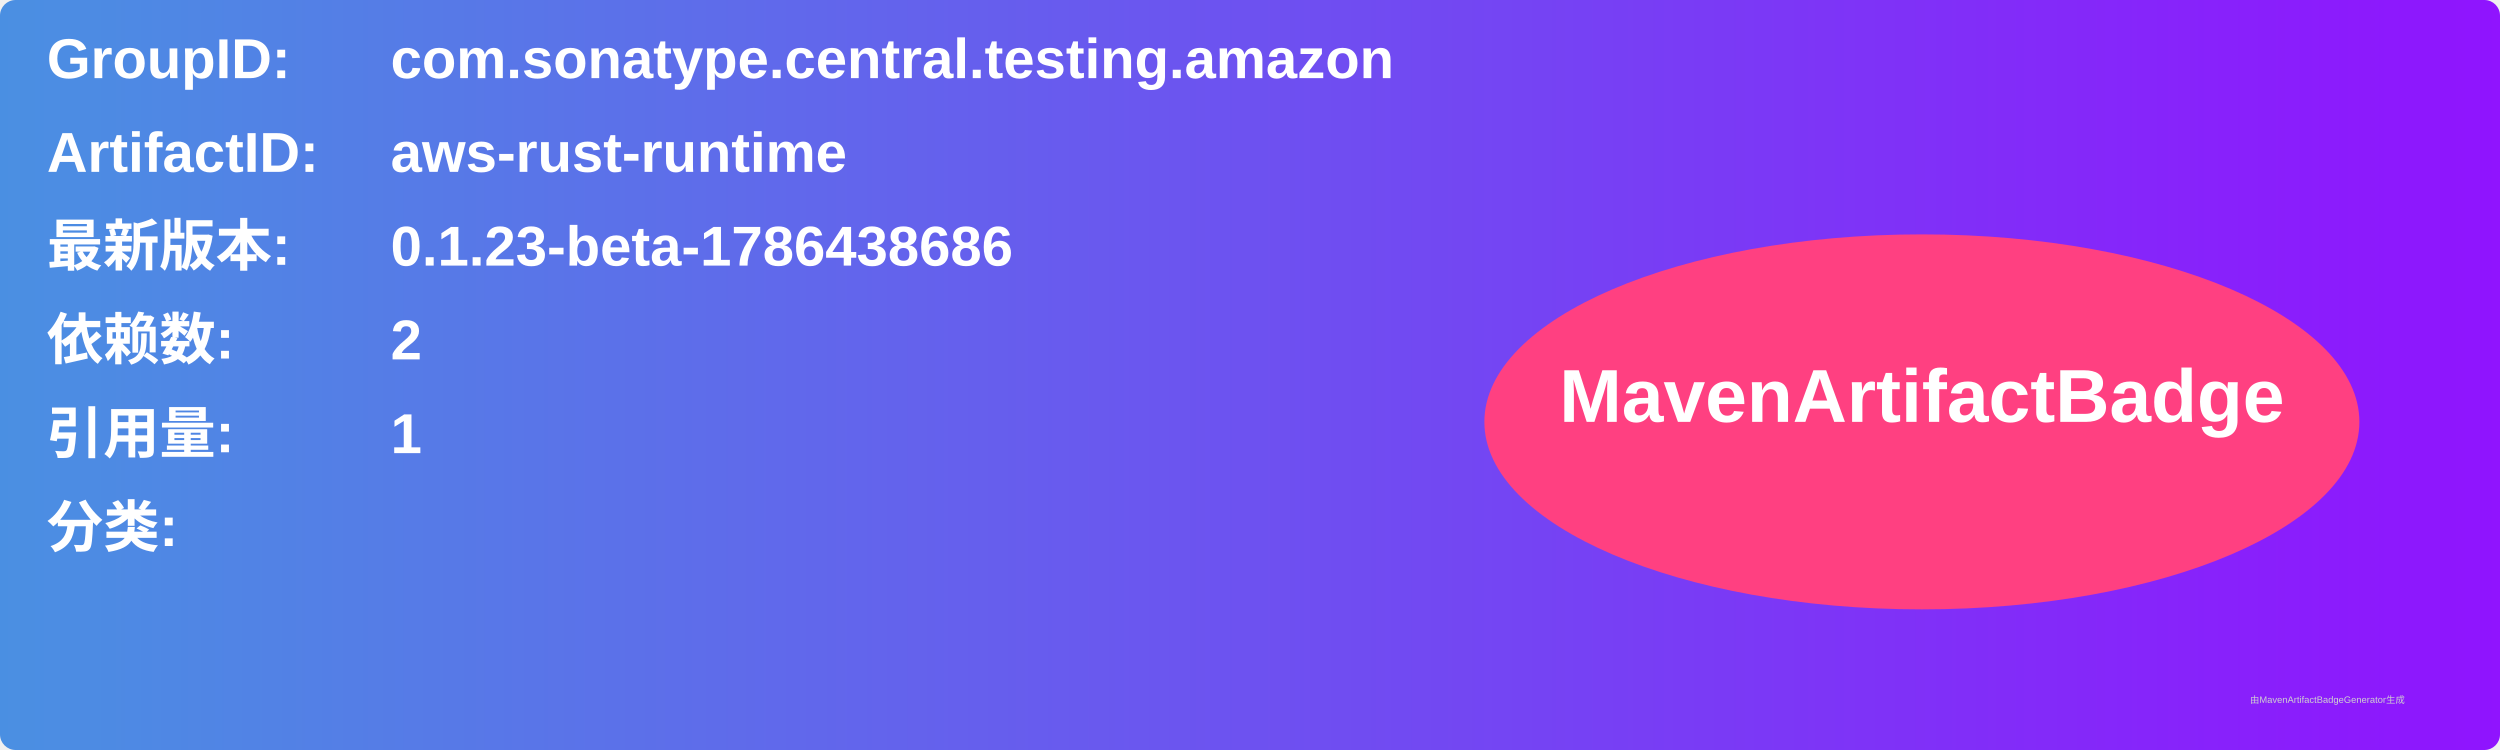
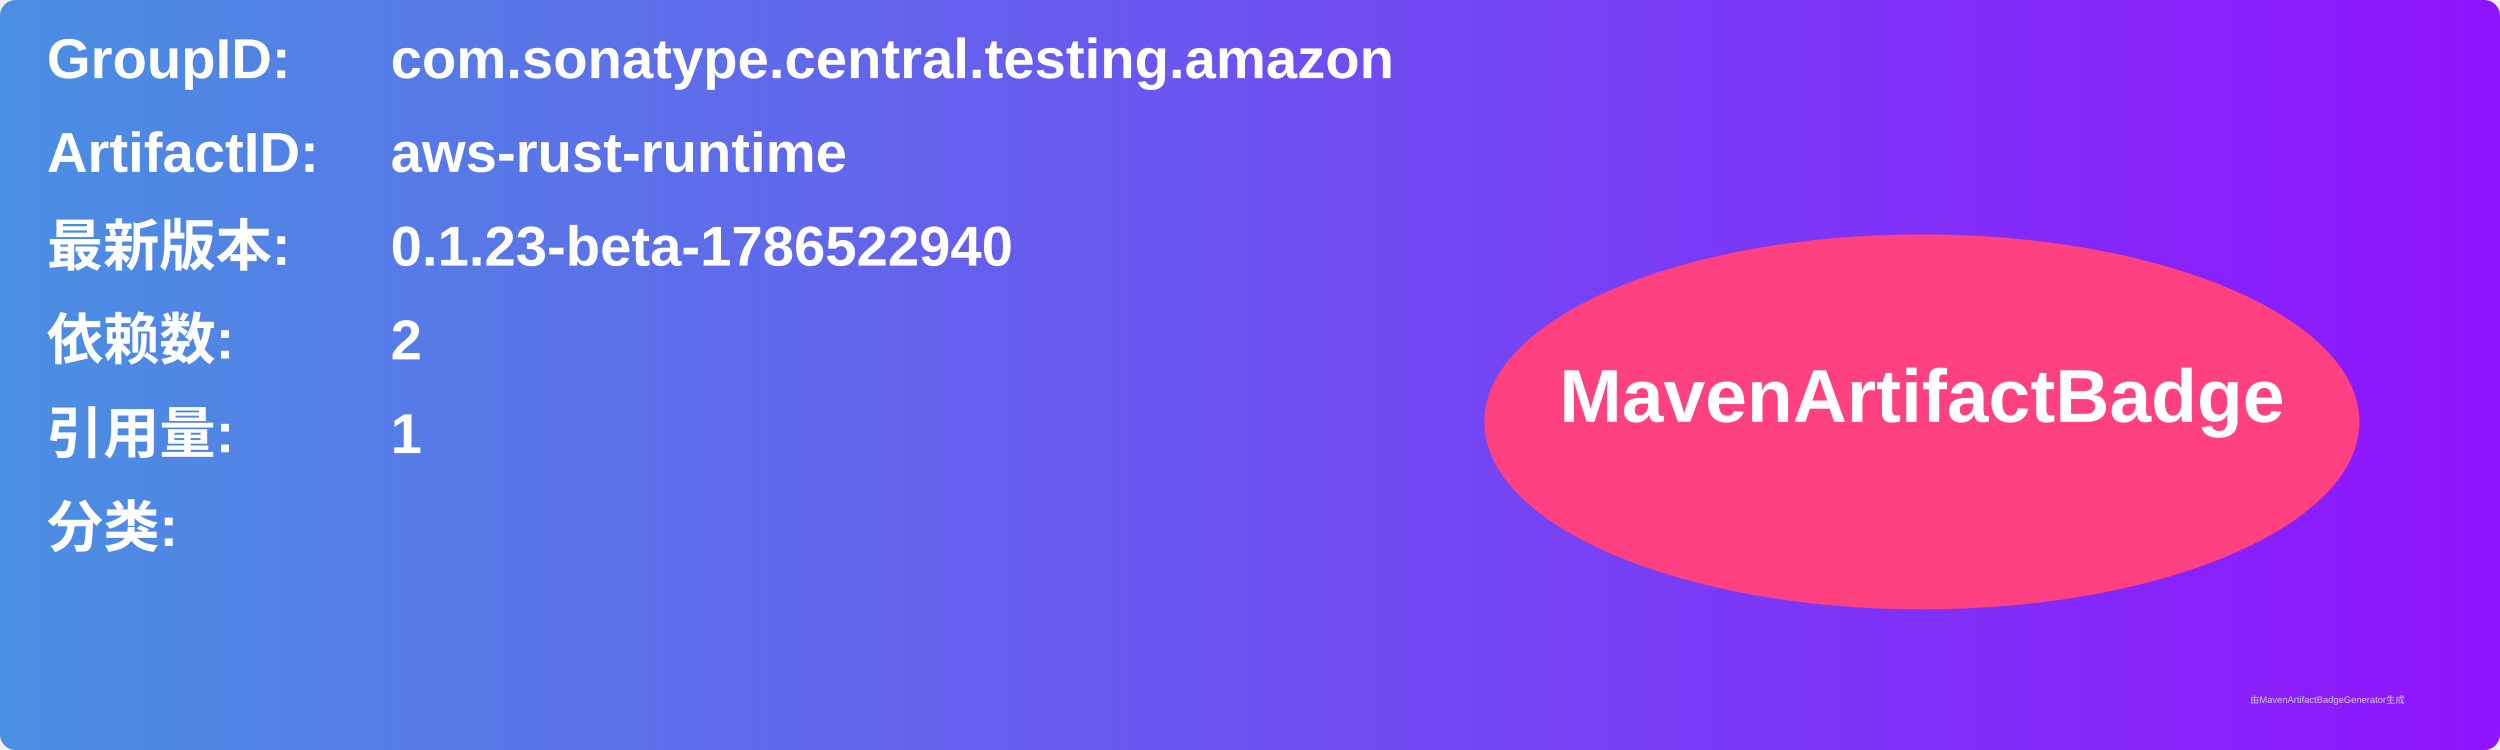
<svg xmlns="http://www.w3.org/2000/svg" width="800" height="240" viewBox="0 0 800 240">
  <linearGradient id="grad" x1="0%" y1="0%" x2="100%" y2="0%">
    <stop offset="0%" stop-color="#4a90e2" />
    <stop offset="100%" stop-color="#9013fe" />
  </linearGradient>
  <rect width="100%" height="100%" rx="5" ry="5" fill="url(#grad)" />
  <g transform="translate(15, 15)">
    <text x="0" y="10" font-family="Arial" font-size="18" fill="white" font-weight="bold" width="260">GroupID:</text>
    <text x="110" y="10" font-family="Arial" font-size="18" fill="white" font-weight="bold" width="460">com.sonatype.central.testing.amazon</text>
    <text x="0" y="40" font-family="Arial" font-size="18" fill="white" font-weight="bold" width="260">ArtifactID:</text>
    <text x="110" y="40" font-family="Arial" font-size="18" fill="white" font-weight="bold" width="460">aws-rust-runtime</text>
    <text x="0" y="70" font-family="Arial" font-size="18" fill="white" font-weight="bold">最新版本:</text>
    <text x="110" y="70" font-family="Arial" font-size="18" fill="white" font-weight="bold">
-       <tspan font-weight="bold">0.1.23-beta-1786438686</tspan>
+       <tspan font-weight="bold">0.1.23-beta-1786522940</tspan>
    </text>
    <text x="0" y="100" font-family="Arial" font-size="18" fill="white" font-weight="bold">依赖数: </text>
    <text x="110" y="100" font-family="Arial" font-size="18" fill="white">
      <tspan font-weight="bold">2</tspan>
    </text>
    <text x="0" y="130" font-family="Arial" font-size="18" fill="white" font-weight="bold">引用量: </text>
    <text x="110" y="130" font-family="Arial" font-size="18" fill="white">
      <tspan font-weight="bold">1</tspan>
    </text>
    <text x="0" y="160" font-family="Arial" font-size="18" fill="white" font-weight="bold">分类:</text>
    <text x="10" y="190" font-family="Arial" font-size="10" fill="white">
      <tspan font-weight="bold" />
    </text>
    <ellipse cx="600" cy="120" rx="140" ry="60" fill="#ff4081" />
    <text x="600" y="120" text-anchor="middle" font-family="Arial" font-size="24" fill="white" font-weight="bold">MavenArtifactBadge</text>
  </g>
  <text x="720" y="225" font-family="Arial" font-size="3" fill="#d0d0d0">由MavenArtifactBadgeGenerator生成</text>
</svg>
